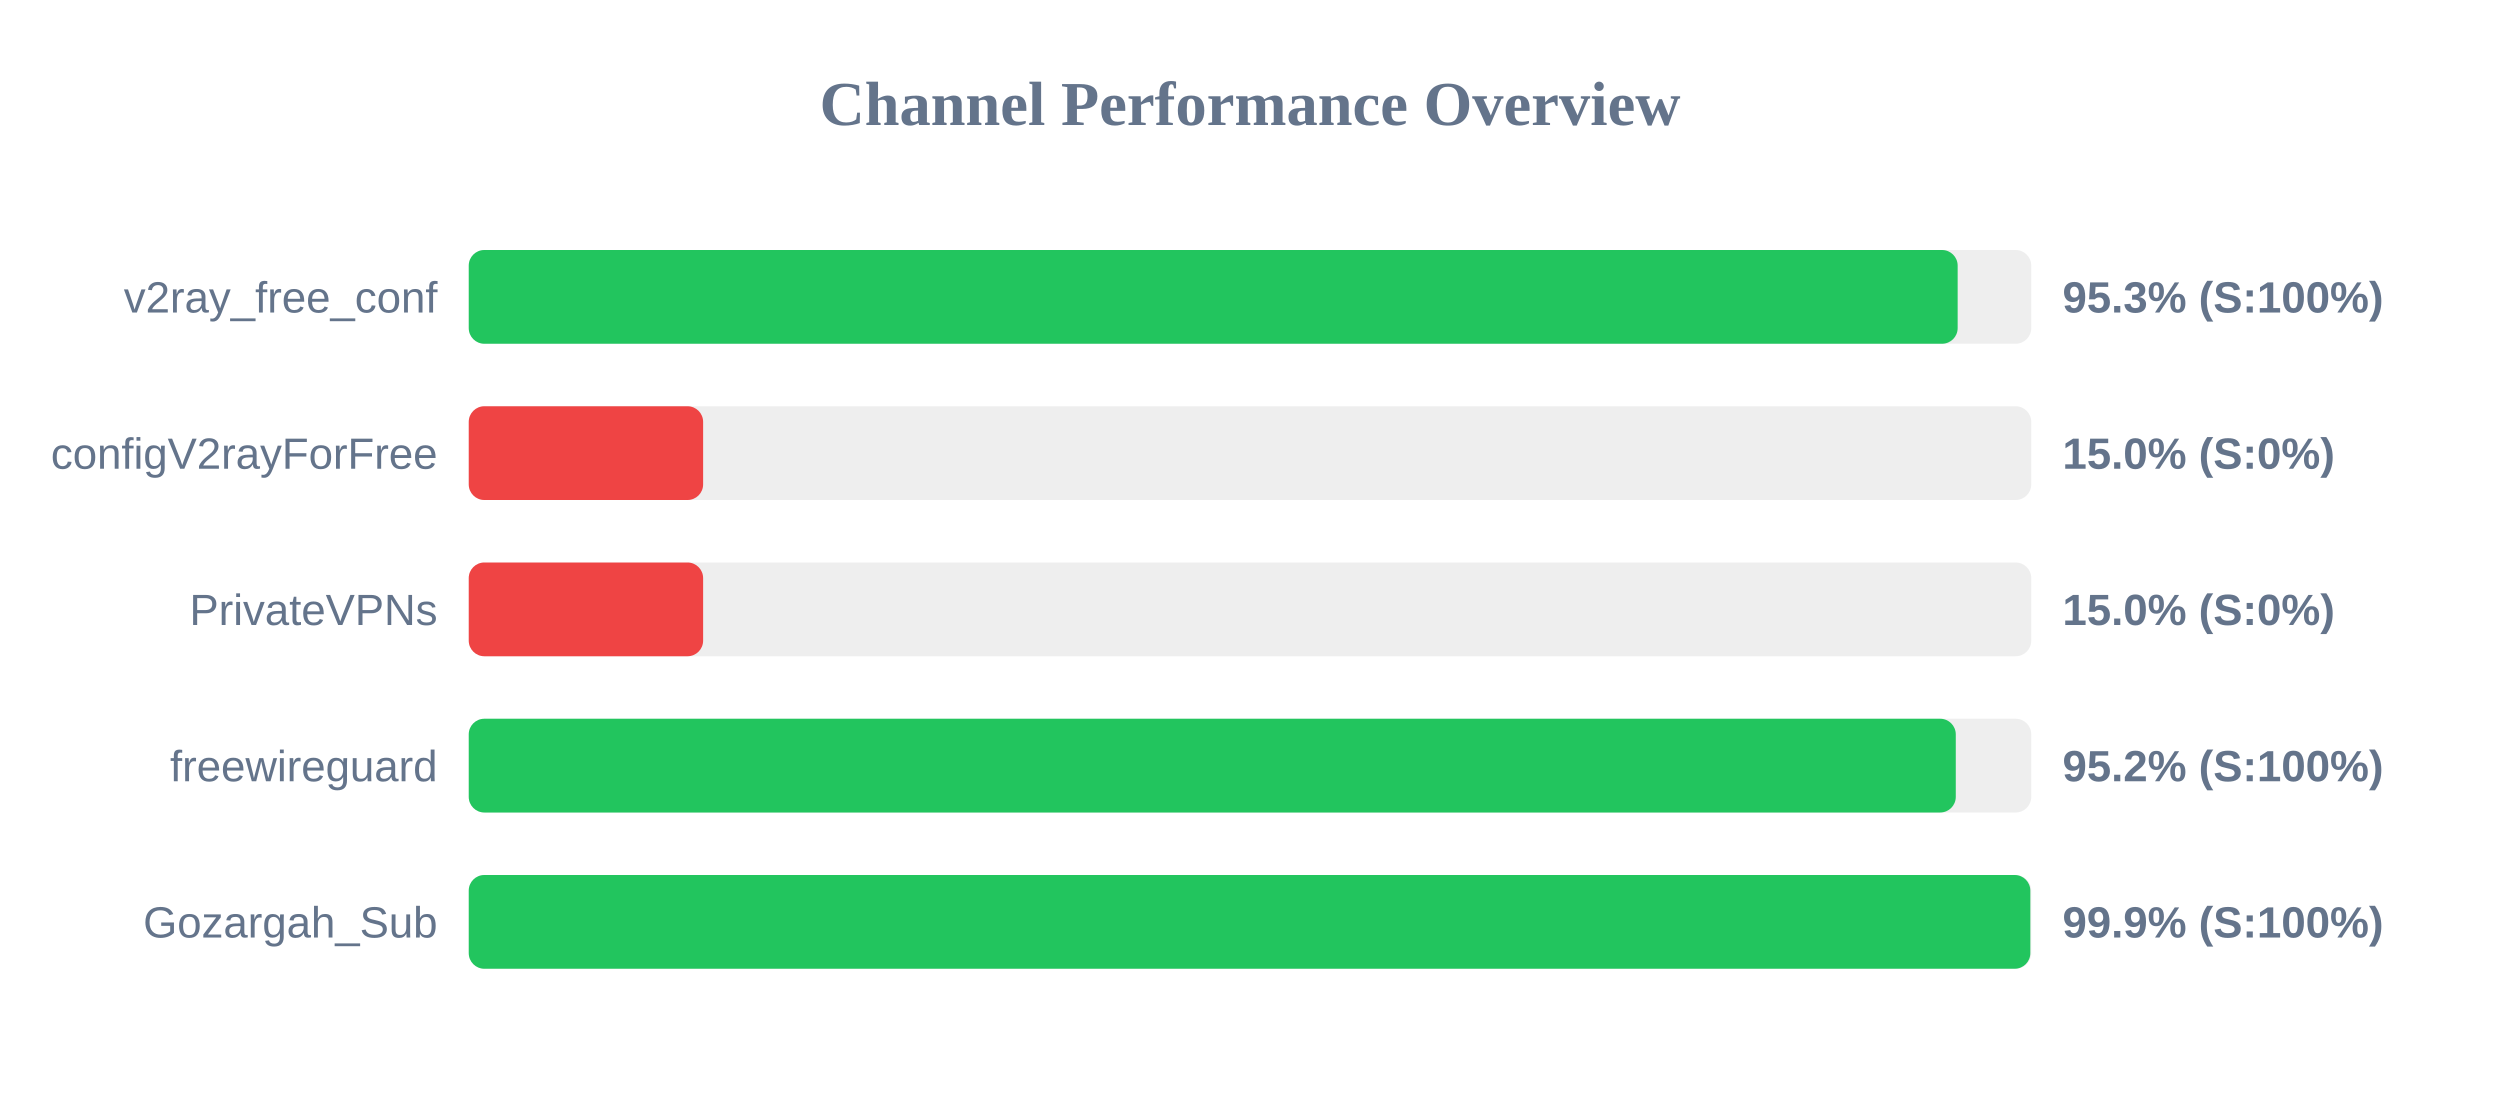
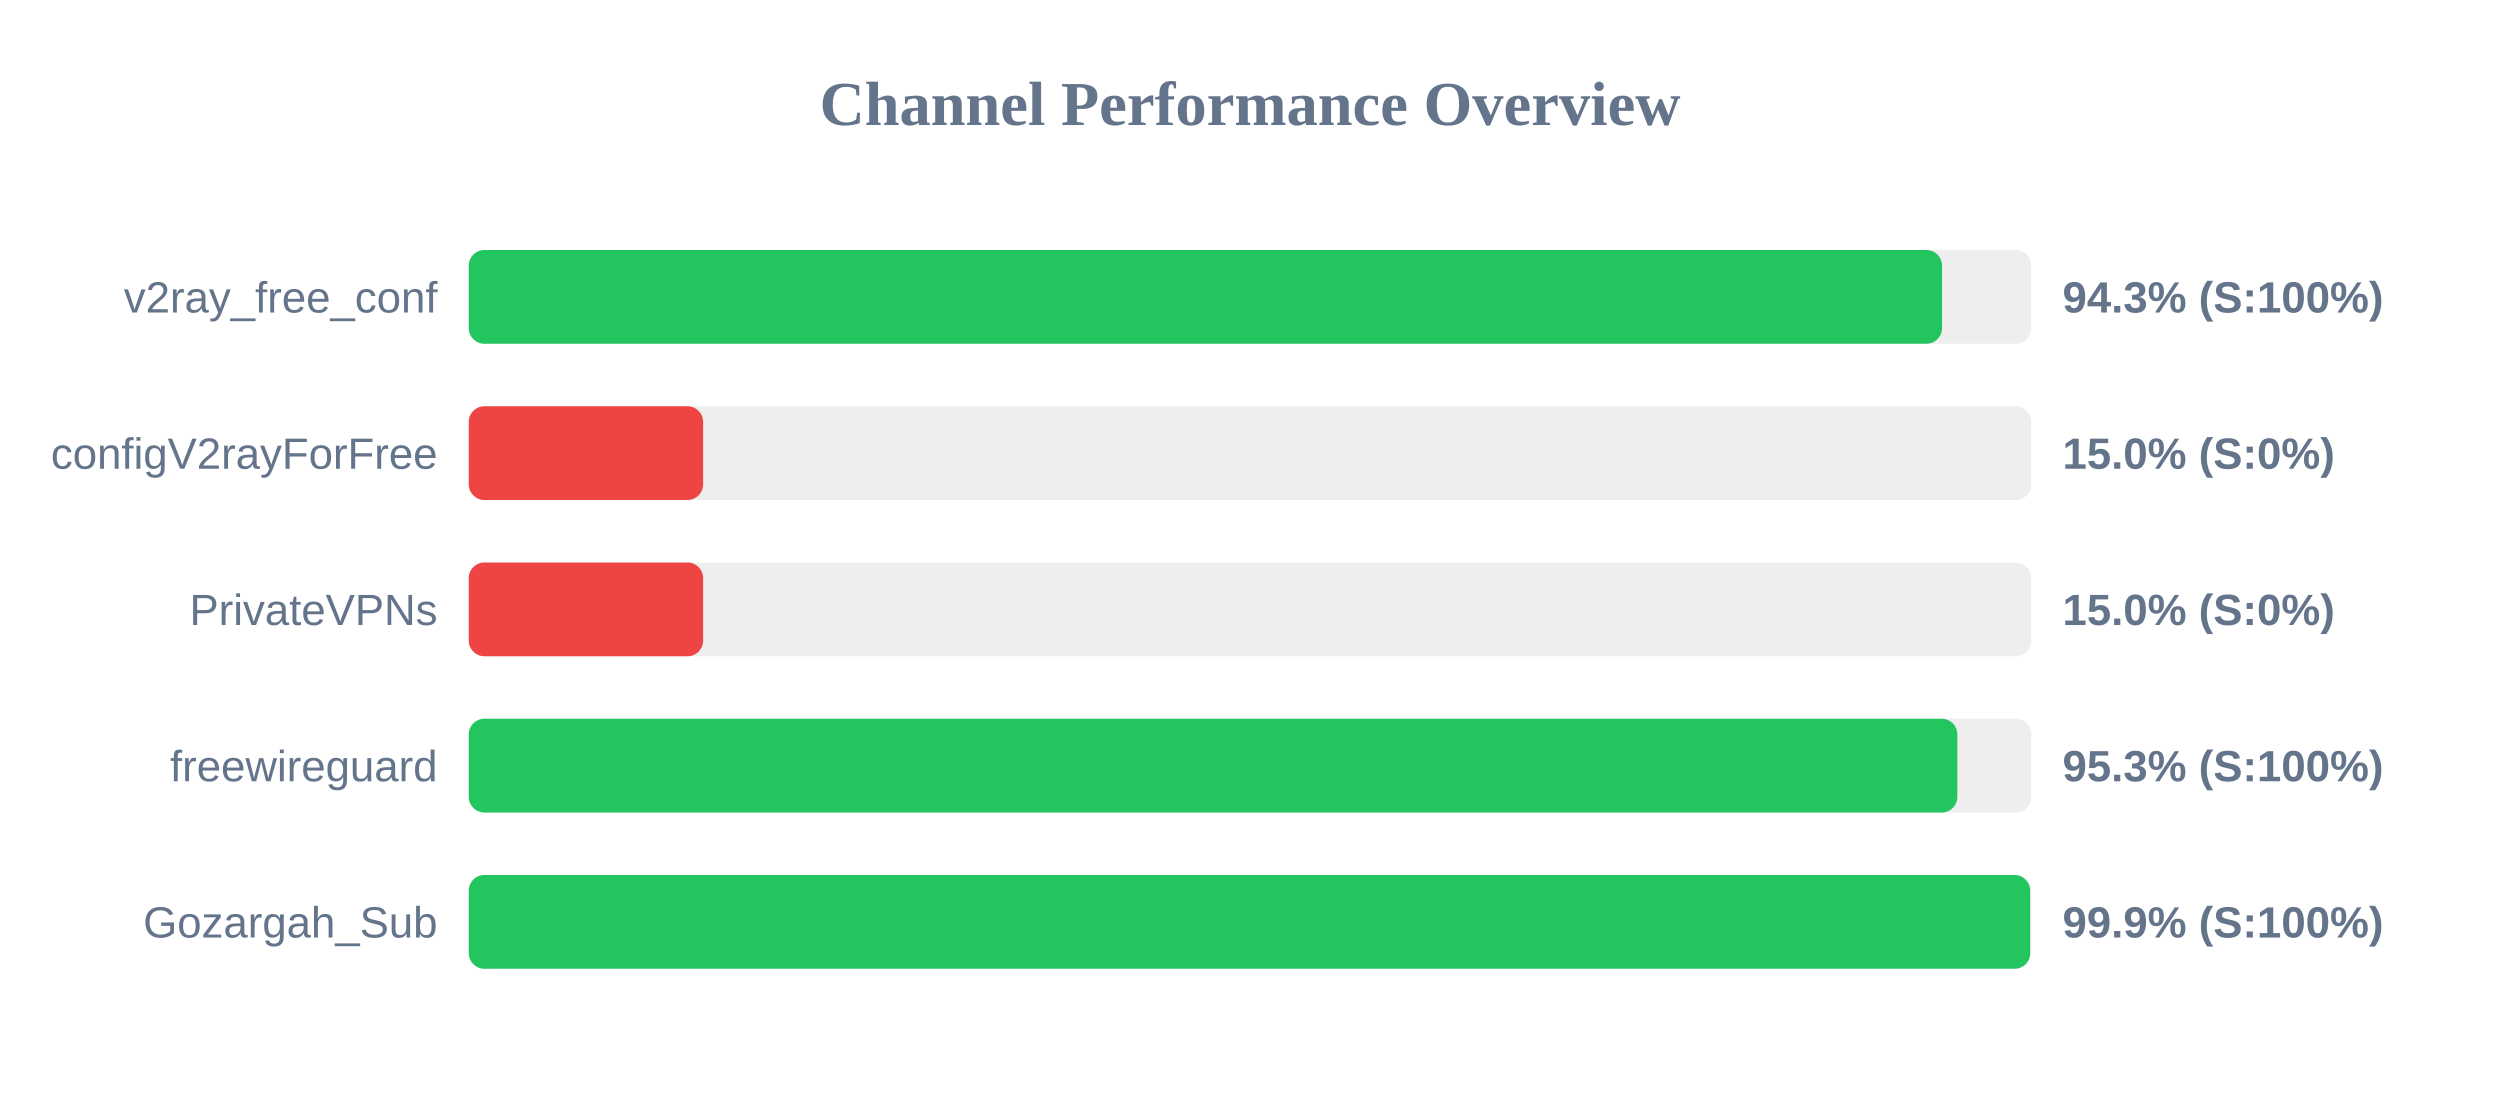
<svg xmlns="http://www.w3.org/2000/svg" width="800" height="350" version="1.1">
  <style>
        .row { font: 14px Arial; fill: #64748b; }
        .score { font: bold 14px Arial; fill: #64748b; }
    </style>
  <text x="400" y="40" text-anchor="middle" font-size="20px" font-weight="bold" fill="#64748b">Channel Performance Overview</text>
  <rect x="150" y="80" width="500" height="30" fill="#eee" rx="5" />
-   <rect x="150" y="80" width="476.45" height="30" fill="#22c55e" rx="5" />
+   <rect x="150" y="80" width="471.45" height="30" fill="#22c55e" rx="5" />
  <text x="140" y="100" text-anchor="end" class="row">v2ray_free_conf</text>
-   <text x="660" y="100" text-anchor="start" class="score">95.3% (S:100%)</text>
+   <text x="660" y="100" text-anchor="start" class="score">94.3% (S:100%)</text>
  <rect x="150" y="130" width="500" height="30" fill="#eee" rx="5" />
  <rect x="150" y="130" width="75.0" height="30" fill="#ef4444" rx="5" />
  <text x="140" y="150" text-anchor="end" class="row">configV2rayForFree</text>
  <text x="660" y="150" text-anchor="start" class="score">15.0% (S:0%)</text>
  <rect x="150" y="180" width="500" height="30" fill="#eee" rx="5" />
  <rect x="150" y="180" width="75.0" height="30" fill="#ef4444" rx="5" />
  <text x="140" y="200" text-anchor="end" class="row">PrivateVPNs</text>
  <text x="660" y="200" text-anchor="start" class="score">15.0% (S:0%)</text>
  <rect x="150" y="230" width="500" height="30" fill="#eee" rx="5" />
-   <rect x="150" y="230" width="475.85" height="30" fill="#22c55e" rx="5" />
+   <rect x="150" y="230" width="476.35" height="30" fill="#22c55e" rx="5" />
  <text x="140" y="250" text-anchor="end" class="row">freewireguard</text>
-   <text x="660" y="250" text-anchor="start" class="score">95.2% (S:100%)</text>
+   <text x="660" y="250" text-anchor="start" class="score">95.3% (S:100%)</text>
  <rect x="150" y="280" width="500" height="30" fill="#eee" rx="5" />
-   <rect x="150" y="280" width="499.7" height="30" fill="#22c55e" rx="5" />
+   <rect x="150" y="280" width="499.65" height="30" fill="#22c55e" rx="5" />
  <text x="140" y="300" text-anchor="end" class="row">Gozargah_Sub</text>
  <text x="660" y="300" text-anchor="start" class="score">99.9% (S:100%)</text>
</svg>
